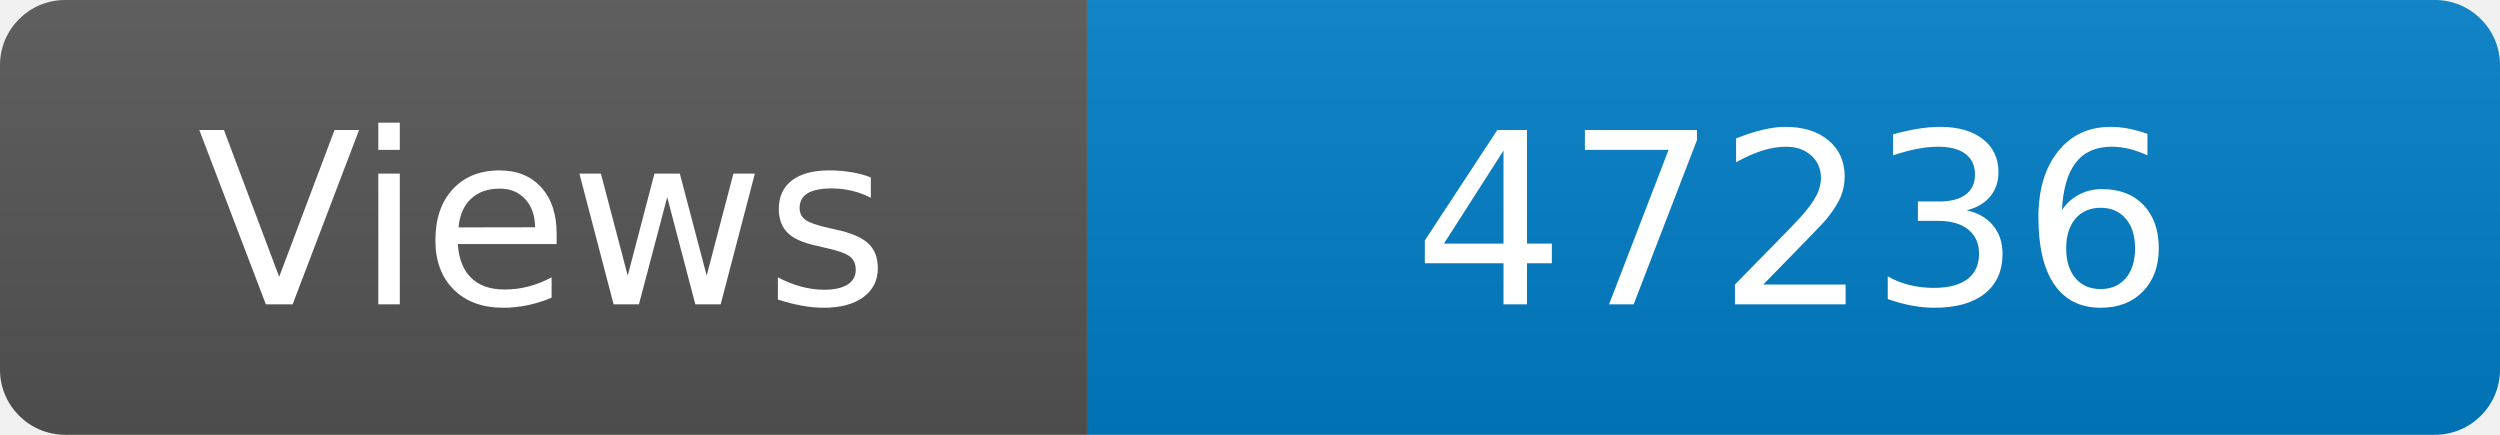
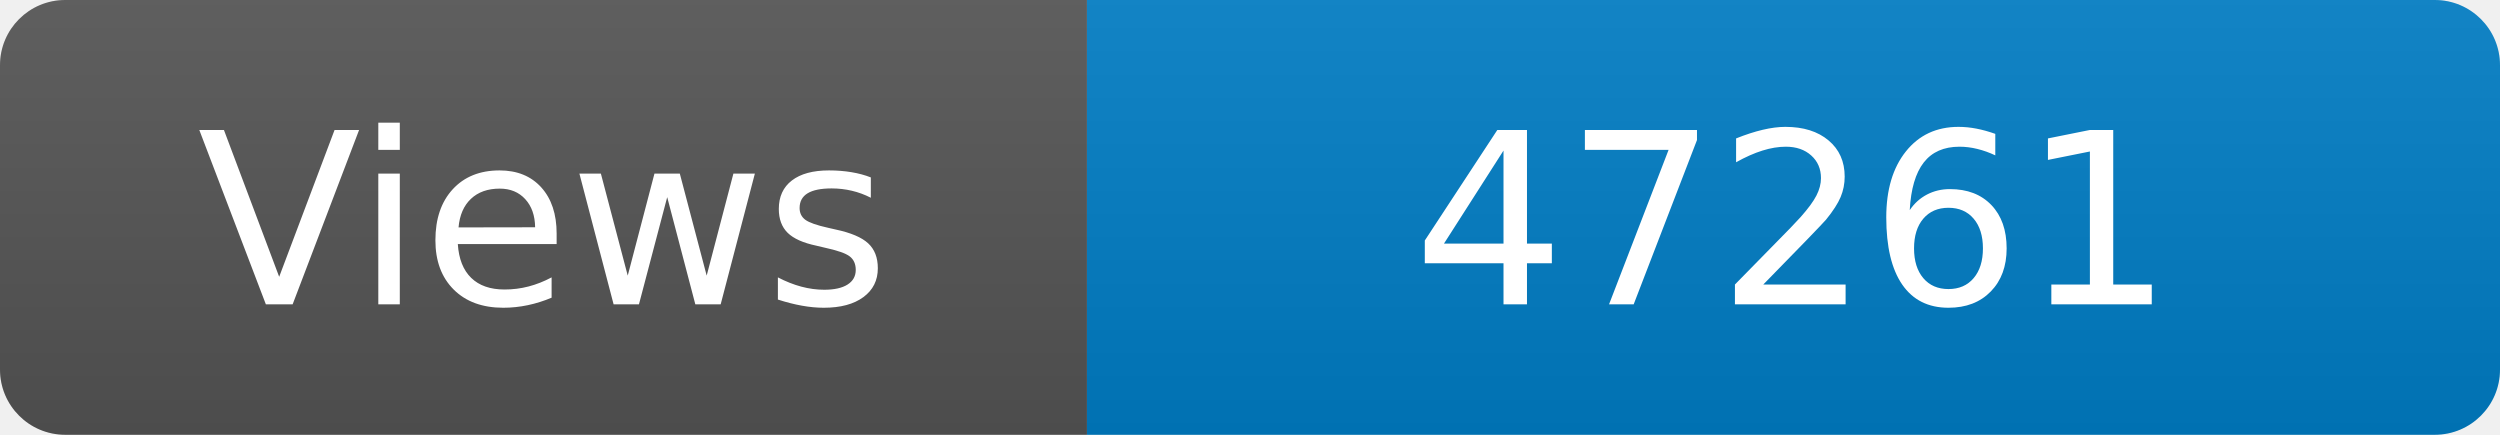
<svg xmlns="http://www.w3.org/2000/svg" width="115" height="20" role="img" aria-label="Maintained?: yes">
  <linearGradient id="s" x2="0" y2="100%">
    <stop offset="0" stop-color="#bbb" stop-opacity=".1" />
    <stop offset="1" stop-opacity=".1" />
  </linearGradient>
  <clipPath id="r">
    <rect width="115" height="20" rx="3" fill="#fff" />
  </clipPath>
  <g clip-path="url(#r)">
    <rect width="50" height="20" fill="#555" />
    <rect x="50" width="160" height="20" fill="#007ec6" />
    <rect width="115" height="20" fill="url(#s)" />
  </g>
  <g fill="#fff" text-anchor="middle" font-family="Verdana,Geneva,DejaVu Sans,sans-serif" font-size="110">
    <text x="250" y="140" transform="scale(.1)" fill="#fff">Views</text>
-     <text x="825" y="140" transform="scale(.1)" fill="#fff">47236</text>
+     <text x="825" y="140" transform="scale(.1)" fill="#fff">47261</text>
  </g>
</svg>
